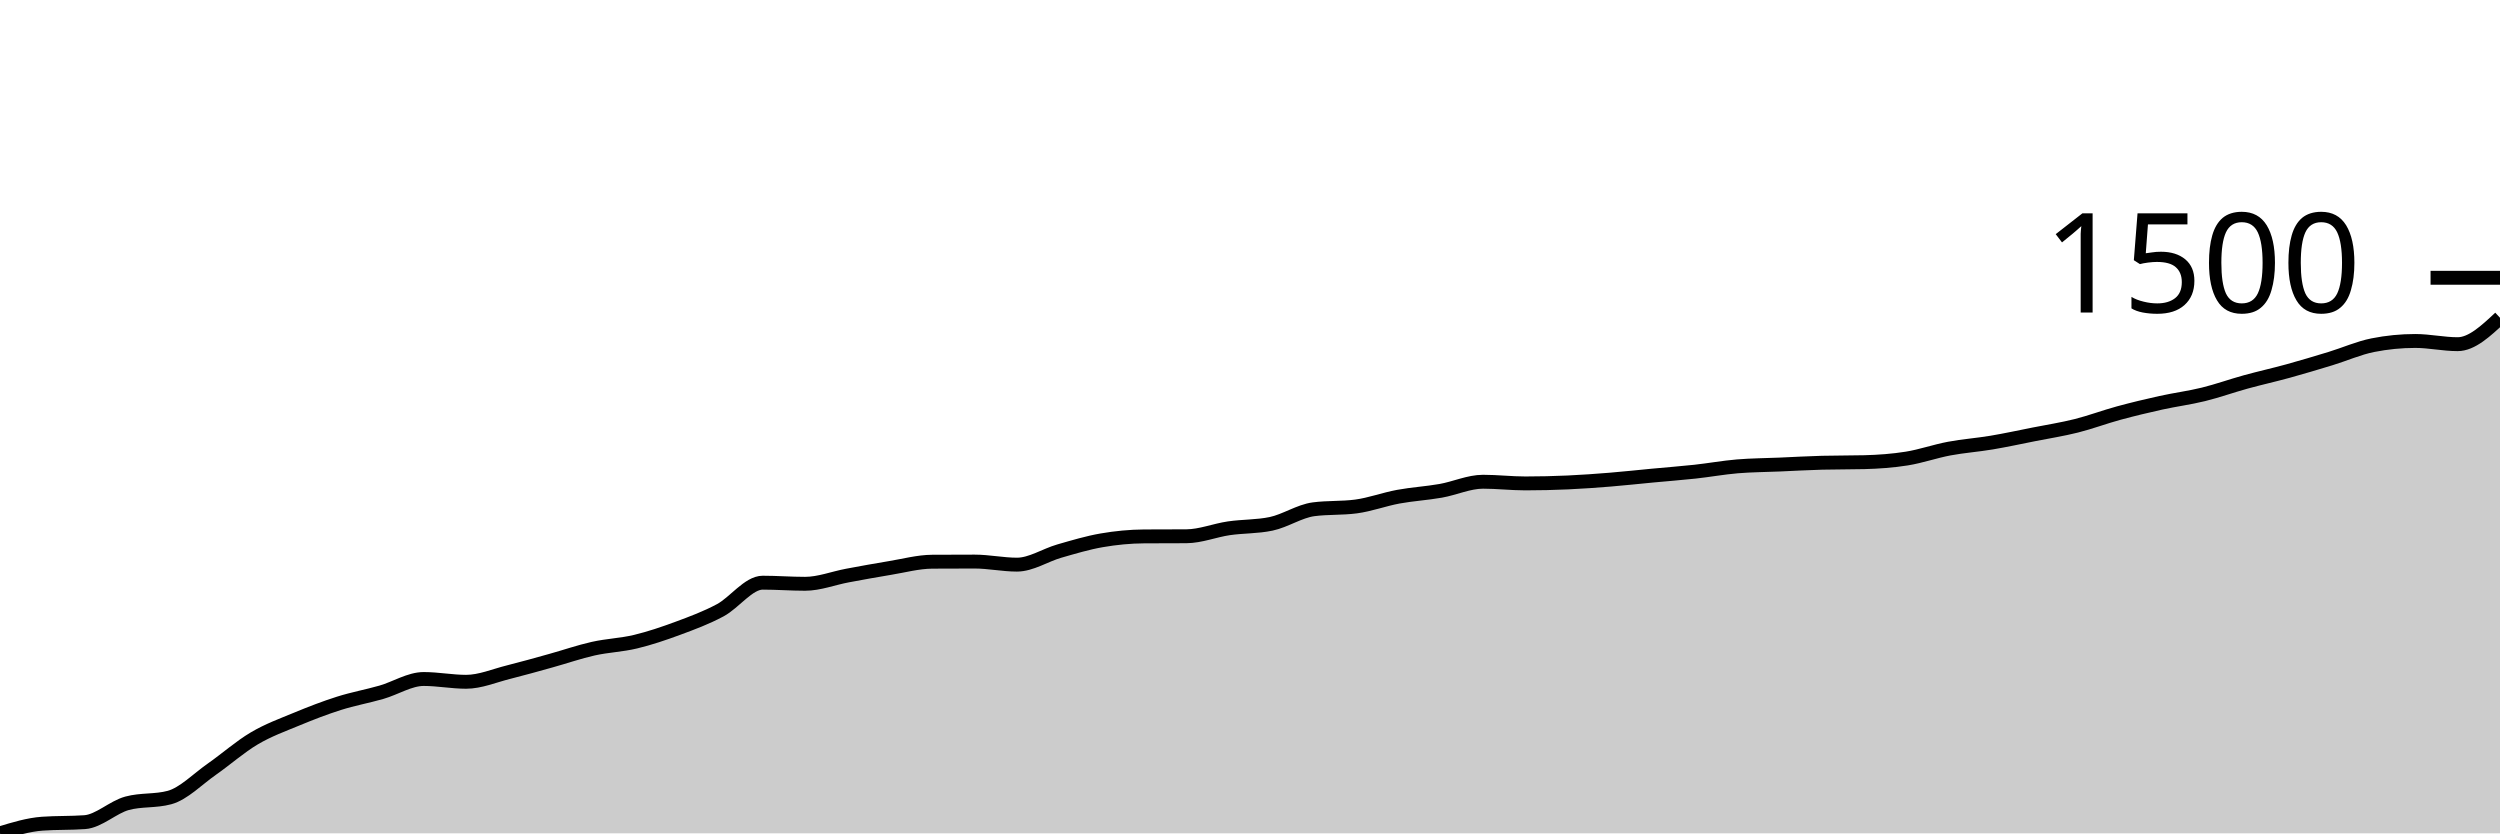
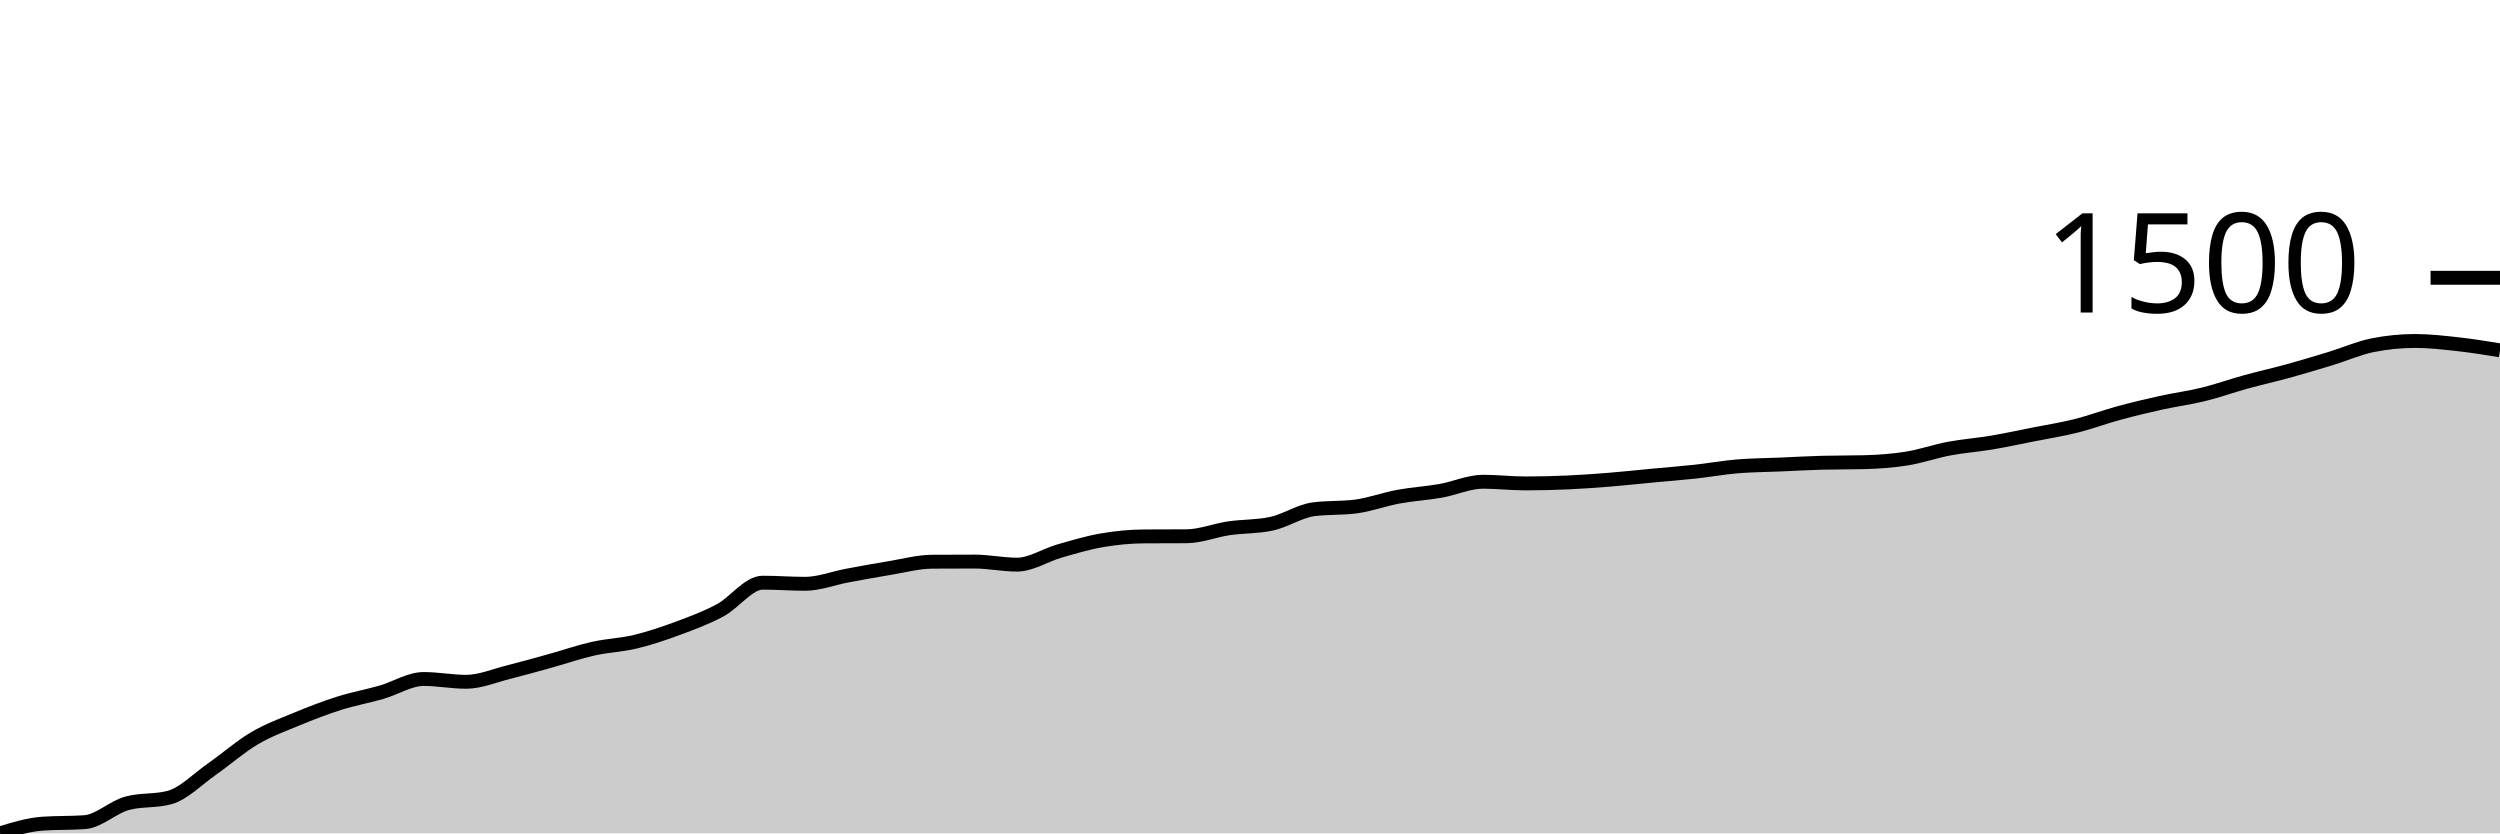
<svg xmlns="http://www.w3.org/2000/svg" viewBox="0 0 180 60">
  <g transform="translate(0,20)">
-     <path class="area" fill="rgba(0, 0, 0, 0.2)" d="M0,40C1.017,39.69,2.034,39.379,3.051,39.305C4.068,39.232,5.085,39.269,6.102,39.195C7.119,39.121,8.136,38.111,9.153,37.836C10.169,37.561,11.186,37.698,12.203,37.423C13.22,37.148,14.237,36.09,15.254,35.38C16.271,34.67,17.288,33.766,18.305,33.166C19.322,32.565,20.339,32.198,21.356,31.777C22.373,31.355,23.39,30.961,24.407,30.639C25.424,30.317,26.441,30.136,27.458,29.844C28.475,29.552,29.492,28.888,30.508,28.888C31.525,28.888,32.542,29.089,33.559,29.089C34.576,29.089,35.593,28.648,36.61,28.395C37.627,28.141,38.644,27.851,39.661,27.569C40.678,27.287,41.695,26.932,42.712,26.704C43.729,26.475,44.746,26.445,45.763,26.2C46.78,25.955,47.797,25.611,48.814,25.234C49.831,24.857,50.847,24.482,51.864,23.936C52.881,23.389,53.898,21.953,54.915,21.953C55.932,21.953,56.949,22.033,57.966,22.033C58.983,22.033,60,21.629,61.017,21.439C62.034,21.25,63.051,21.062,64.068,20.896C65.085,20.73,66.102,20.45,67.119,20.443C68.136,20.436,69.153,20.433,70.169,20.433C71.186,20.433,72.203,20.654,73.22,20.654C74.237,20.654,75.254,19.97,76.271,19.678C77.288,19.386,78.305,19.079,79.322,18.903C80.339,18.727,81.356,18.628,82.373,18.621C83.39,18.614,84.407,18.618,85.424,18.611C86.441,18.604,87.458,18.187,88.475,18.037C89.492,17.888,90.508,17.93,91.525,17.715C92.542,17.5,93.559,16.803,94.576,16.668C95.593,16.534,96.61,16.601,97.627,16.467C98.644,16.333,99.661,15.95,100.678,15.762C101.695,15.575,102.712,15.519,103.729,15.34C104.746,15.16,105.763,14.685,106.78,14.685C107.797,14.685,108.814,14.806,109.831,14.806C110.847,14.806,111.864,14.781,112.881,14.736C113.898,14.69,114.915,14.617,115.932,14.534C116.949,14.452,117.966,14.338,118.983,14.243C120,14.147,121.017,14.071,122.034,13.961C123.051,13.85,124.068,13.664,125.085,13.578C126.102,13.493,127.119,13.491,128.136,13.447C129.153,13.404,130.169,13.343,131.186,13.317C132.203,13.29,133.22,13.303,134.237,13.276C135.254,13.249,136.271,13.177,137.288,13.015C138.305,12.852,139.322,12.491,140.339,12.3C141.356,12.109,142.373,12.038,143.39,11.867C144.407,11.696,145.424,11.475,146.441,11.273C147.458,11.072,148.475,10.914,149.492,10.659C150.508,10.404,151.525,10.02,152.542,9.743C153.559,9.467,154.576,9.223,155.593,8.998C156.61,8.774,157.627,8.645,158.644,8.395C159.661,8.145,160.678,7.779,161.695,7.499C162.712,7.219,163.729,6.994,164.746,6.714C165.763,6.433,166.78,6.128,167.797,5.818C168.814,5.507,169.831,5.053,170.847,4.852C171.864,4.65,172.881,4.55,173.898,4.55C174.915,4.55,175.932,4.781,176.949,4.781C177.966,4.781,178.983,3.83,180,2.879L180,40C178.983,40,177.966,40,176.949,40C175.932,40,174.915,40,173.898,40C172.881,40,171.864,40,170.847,40C169.831,40,168.814,40,167.797,40C166.78,40,165.763,40,164.746,40C163.729,40,162.712,40,161.695,40C160.678,40,159.661,40,158.644,40C157.627,40,156.61,40,155.593,40C154.576,40,153.559,40,152.542,40C151.525,40,150.508,40,149.492,40C148.475,40,147.458,40,146.441,40C145.424,40,144.407,40,143.39,40C142.373,40,141.356,40,140.339,40C139.322,40,138.305,40,137.288,40C136.271,40,135.254,40,134.237,40C133.22,40,132.203,40,131.186,40C130.169,40,129.153,40,128.136,40C127.119,40,126.102,40,125.085,40C124.068,40,123.051,40,122.034,40C121.017,40,120,40,118.983,40C117.966,40,116.949,40,115.932,40C114.915,40,113.898,40,112.881,40C111.864,40,110.847,40,109.831,40C108.814,40,107.797,40,106.78,40C105.763,40,104.746,40,103.729,40C102.712,40,101.695,40,100.678,40C99.661,40,98.644,40,97.627,40C96.61,40,95.593,40,94.576,40C93.559,40,92.542,40,91.525,40C90.508,40,89.492,40,88.475,40C87.458,40,86.441,40,85.424,40C84.407,40,83.39,40,82.373,40C81.356,40,80.339,40,79.322,40C78.305,40,77.288,40,76.271,40C75.254,40,74.237,40,73.22,40C72.203,40,71.186,40,70.169,40C69.153,40,68.136,40,67.119,40C66.102,40,65.085,40,64.068,40C63.051,40,62.034,40,61.017,40C60,40,58.983,40,57.966,40C56.949,40,55.932,40,54.915,40C53.898,40,52.881,40,51.864,40C50.847,40,49.831,40,48.814,40C47.797,40,46.78,40,45.763,40C44.746,40,43.729,40,42.712,40C41.695,40,40.678,40,39.661,40C38.644,40,37.627,40,36.61,40C35.593,40,34.576,40,33.559,40C32.542,40,31.525,40,30.508,40C29.492,40,28.475,40,27.458,40C26.441,40,25.424,40,24.407,40C23.39,40,22.373,40,21.356,40C20.339,40,19.322,40,18.305,40C17.288,40,16.271,40,15.254,40C14.237,40,13.22,40,12.203,40C11.186,40,10.169,40,9.153,40C8.136,40,7.119,40,6.102,40C5.085,40,4.068,40,3.051,40C2.034,40,1.017,40,0,40Z" />
-     <path class="line" stroke="black" fill="none" d="M0,40C1.017,39.69,2.034,39.379,3.051,39.305C4.068,39.232,5.085,39.269,6.102,39.195C7.119,39.121,8.136,38.111,9.153,37.836C10.169,37.561,11.186,37.698,12.203,37.423C13.22,37.148,14.237,36.09,15.254,35.38C16.271,34.67,17.288,33.766,18.305,33.166C19.322,32.565,20.339,32.198,21.356,31.777C22.373,31.355,23.39,30.961,24.407,30.639C25.424,30.317,26.441,30.136,27.458,29.844C28.475,29.552,29.492,28.888,30.508,28.888C31.525,28.888,32.542,29.089,33.559,29.089C34.576,29.089,35.593,28.648,36.61,28.395C37.627,28.141,38.644,27.851,39.661,27.569C40.678,27.287,41.695,26.932,42.712,26.704C43.729,26.475,44.746,26.445,45.763,26.2C46.78,25.955,47.797,25.611,48.814,25.234C49.831,24.857,50.847,24.482,51.864,23.936C52.881,23.389,53.898,21.953,54.915,21.953C55.932,21.953,56.949,22.033,57.966,22.033C58.983,22.033,60,21.629,61.017,21.439C62.034,21.25,63.051,21.062,64.068,20.896C65.085,20.73,66.102,20.45,67.119,20.443C68.136,20.436,69.153,20.433,70.169,20.433C71.186,20.433,72.203,20.654,73.22,20.654C74.237,20.654,75.254,19.97,76.271,19.678C77.288,19.386,78.305,19.079,79.322,18.903C80.339,18.727,81.356,18.628,82.373,18.621C83.39,18.614,84.407,18.618,85.424,18.611C86.441,18.604,87.458,18.187,88.475,18.037C89.492,17.888,90.508,17.93,91.525,17.715C92.542,17.5,93.559,16.803,94.576,16.668C95.593,16.534,96.61,16.601,97.627,16.467C98.644,16.333,99.661,15.95,100.678,15.762C101.695,15.575,102.712,15.519,103.729,15.34C104.746,15.16,105.763,14.685,106.78,14.685C107.797,14.685,108.814,14.806,109.831,14.806C110.847,14.806,111.864,14.781,112.881,14.736C113.898,14.69,114.915,14.617,115.932,14.534C116.949,14.452,117.966,14.338,118.983,14.243C120,14.147,121.017,14.071,122.034,13.961C123.051,13.85,124.068,13.664,125.085,13.578C126.102,13.493,127.119,13.491,128.136,13.447C129.153,13.404,130.169,13.343,131.186,13.317C132.203,13.29,133.22,13.303,134.237,13.276C135.254,13.249,136.271,13.177,137.288,13.015C138.305,12.852,139.322,12.491,140.339,12.3C141.356,12.109,142.373,12.038,143.39,11.867C144.407,11.696,145.424,11.475,146.441,11.273C147.458,11.072,148.475,10.914,149.492,10.659C150.508,10.404,151.525,10.02,152.542,9.743C153.559,9.467,154.576,9.223,155.593,8.998C156.61,8.774,157.627,8.645,158.644,8.395C159.661,8.145,160.678,7.779,161.695,7.499C162.712,7.219,163.729,6.994,164.746,6.714C165.763,6.433,166.78,6.128,167.797,5.818C168.814,5.507,169.831,5.053,170.847,4.852C171.864,4.65,172.881,4.55,173.898,4.55C174.915,4.55,175.932,4.781,176.949,4.781C177.966,4.781,178.983,3.83,180,2.879" />
+     <path class="area" fill="rgba(0, 0, 0, 0.2)" d="M0,40C1.017,39.69,2.034,39.379,3.051,39.305C4.068,39.232,5.085,39.269,6.102,39.195C7.119,39.121,8.136,38.111,9.153,37.836C10.169,37.561,11.186,37.698,12.203,37.423C13.22,37.148,14.237,36.09,15.254,35.38C16.271,34.67,17.288,33.766,18.305,33.166C19.322,32.565,20.339,32.198,21.356,31.777C22.373,31.355,23.39,30.961,24.407,30.639C25.424,30.317,26.441,30.136,27.458,29.844C28.475,29.552,29.492,28.888,30.508,28.888C31.525,28.888,32.542,29.089,33.559,29.089C34.576,29.089,35.593,28.648,36.61,28.395C37.627,28.141,38.644,27.851,39.661,27.569C40.678,27.287,41.695,26.932,42.712,26.704C43.729,26.475,44.746,26.445,45.763,26.2C46.78,25.955,47.797,25.611,48.814,25.234C49.831,24.857,50.847,24.482,51.864,23.936C52.881,23.389,53.898,21.953,54.915,21.953C55.932,21.953,56.949,22.033,57.966,22.033C58.983,22.033,60,21.629,61.017,21.439C62.034,21.25,63.051,21.062,64.068,20.896C65.085,20.73,66.102,20.45,67.119,20.443C68.136,20.436,69.153,20.433,70.169,20.433C71.186,20.433,72.203,20.654,73.22,20.654C74.237,20.654,75.254,19.97,76.271,19.678C77.288,19.386,78.305,19.079,79.322,18.903C80.339,18.727,81.356,18.628,82.373,18.621C83.39,18.614,84.407,18.618,85.424,18.611C86.441,18.604,87.458,18.187,88.475,18.037C89.492,17.888,90.508,17.93,91.525,17.715C92.542,17.5,93.559,16.803,94.576,16.668C95.593,16.534,96.61,16.601,97.627,16.467C98.644,16.333,99.661,15.95,100.678,15.762C101.695,15.575,102.712,15.519,103.729,15.34C104.746,15.16,105.763,14.685,106.78,14.685C107.797,14.685,108.814,14.806,109.831,14.806C110.847,14.806,111.864,14.781,112.881,14.736C113.898,14.69,114.915,14.617,115.932,14.534C116.949,14.452,117.966,14.338,118.983,14.243C120,14.147,121.017,14.071,122.034,13.961C123.051,13.85,124.068,13.664,125.085,13.578C126.102,13.493,127.119,13.491,128.136,13.447C129.153,13.404,130.169,13.343,131.186,13.317C132.203,13.29,133.22,13.303,134.237,13.276C135.254,13.249,136.271,13.177,137.288,13.015C138.305,12.852,139.322,12.491,140.339,12.3C141.356,12.109,142.373,12.038,143.39,11.867C144.407,11.696,145.424,11.475,146.441,11.273C147.458,11.072,148.475,10.914,149.492,10.659C150.508,10.404,151.525,10.02,152.542,9.743C153.559,9.467,154.576,9.223,155.593,8.998C156.61,8.774,157.627,8.645,158.644,8.395C159.661,8.145,160.678,7.779,161.695,7.499C162.712,7.219,163.729,6.994,164.746,6.714C165.763,6.433,166.78,6.128,167.797,5.818C168.814,5.507,169.831,5.053,170.847,4.852C171.864,4.65,172.881,4.55,173.898,4.55C174.915,4.55,175.932,4.669,176.949,4.781C177.966,4.893,178.983,5.059,180,5.224L180,40C178.983,40,177.966,40,176.949,40C175.932,40,174.915,40,173.898,40C172.881,40,171.864,40,170.847,40C169.831,40,168.814,40,167.797,40C166.78,40,165.763,40,164.746,40C163.729,40,162.712,40,161.695,40C160.678,40,159.661,40,158.644,40C157.627,40,156.61,40,155.593,40C154.576,40,153.559,40,152.542,40C151.525,40,150.508,40,149.492,40C148.475,40,147.458,40,146.441,40C145.424,40,144.407,40,143.39,40C142.373,40,141.356,40,140.339,40C139.322,40,138.305,40,137.288,40C136.271,40,135.254,40,134.237,40C133.22,40,132.203,40,131.186,40C130.169,40,129.153,40,128.136,40C127.119,40,126.102,40,125.085,40C124.068,40,123.051,40,122.034,40C121.017,40,120,40,118.983,40C117.966,40,116.949,40,115.932,40C114.915,40,113.898,40,112.881,40C111.864,40,110.847,40,109.831,40C108.814,40,107.797,40,106.78,40C105.763,40,104.746,40,103.729,40C102.712,40,101.695,40,100.678,40C99.661,40,98.644,40,97.627,40C96.61,40,95.593,40,94.576,40C93.559,40,92.542,40,91.525,40C90.508,40,89.492,40,88.475,40C87.458,40,86.441,40,85.424,40C84.407,40,83.39,40,82.373,40C81.356,40,80.339,40,79.322,40C78.305,40,77.288,40,76.271,40C75.254,40,74.237,40,73.22,40C72.203,40,71.186,40,70.169,40C69.153,40,68.136,40,67.119,40C66.102,40,65.085,40,64.068,40C63.051,40,62.034,40,61.017,40C60,40,58.983,40,57.966,40C56.949,40,55.932,40,54.915,40C53.898,40,52.881,40,51.864,40C50.847,40,49.831,40,48.814,40C47.797,40,46.78,40,45.763,40C44.746,40,43.729,40,42.712,40C41.695,40,40.678,40,39.661,40C38.644,40,37.627,40,36.61,40C35.593,40,34.576,40,33.559,40C32.542,40,31.525,40,30.508,40C29.492,40,28.475,40,27.458,40C26.441,40,25.424,40,24.407,40C23.39,40,22.373,40,21.356,40C20.339,40,19.322,40,18.305,40C17.288,40,16.271,40,15.254,40C14.237,40,13.22,40,12.203,40C11.186,40,10.169,40,9.153,40C8.136,40,7.119,40,6.102,40C5.085,40,4.068,40,3.051,40C2.034,40,1.017,40,0,40Z" />
+     <path class="line" stroke="black" fill="none" d="M0,40C1.017,39.69,2.034,39.379,3.051,39.305C4.068,39.232,5.085,39.269,6.102,39.195C7.119,39.121,8.136,38.111,9.153,37.836C10.169,37.561,11.186,37.698,12.203,37.423C13.22,37.148,14.237,36.09,15.254,35.38C16.271,34.67,17.288,33.766,18.305,33.166C19.322,32.565,20.339,32.198,21.356,31.777C22.373,31.355,23.39,30.961,24.407,30.639C25.424,30.317,26.441,30.136,27.458,29.844C28.475,29.552,29.492,28.888,30.508,28.888C31.525,28.888,32.542,29.089,33.559,29.089C34.576,29.089,35.593,28.648,36.61,28.395C37.627,28.141,38.644,27.851,39.661,27.569C40.678,27.287,41.695,26.932,42.712,26.704C43.729,26.475,44.746,26.445,45.763,26.2C46.78,25.955,47.797,25.611,48.814,25.234C49.831,24.857,50.847,24.482,51.864,23.936C52.881,23.389,53.898,21.953,54.915,21.953C55.932,21.953,56.949,22.033,57.966,22.033C58.983,22.033,60,21.629,61.017,21.439C62.034,21.25,63.051,21.062,64.068,20.896C65.085,20.73,66.102,20.45,67.119,20.443C68.136,20.436,69.153,20.433,70.169,20.433C71.186,20.433,72.203,20.654,73.22,20.654C74.237,20.654,75.254,19.97,76.271,19.678C77.288,19.386,78.305,19.079,79.322,18.903C80.339,18.727,81.356,18.628,82.373,18.621C83.39,18.614,84.407,18.618,85.424,18.611C86.441,18.604,87.458,18.187,88.475,18.037C89.492,17.888,90.508,17.93,91.525,17.715C92.542,17.5,93.559,16.803,94.576,16.668C95.593,16.534,96.61,16.601,97.627,16.467C98.644,16.333,99.661,15.95,100.678,15.762C101.695,15.575,102.712,15.519,103.729,15.34C104.746,15.16,105.763,14.685,106.78,14.685C107.797,14.685,108.814,14.806,109.831,14.806C110.847,14.806,111.864,14.781,112.881,14.736C113.898,14.69,114.915,14.617,115.932,14.534C116.949,14.452,117.966,14.338,118.983,14.243C120,14.147,121.017,14.071,122.034,13.961C123.051,13.85,124.068,13.664,125.085,13.578C126.102,13.493,127.119,13.491,128.136,13.447C129.153,13.404,130.169,13.343,131.186,13.317C132.203,13.29,133.22,13.303,134.237,13.276C135.254,13.249,136.271,13.177,137.288,13.015C138.305,12.852,139.322,12.491,140.339,12.3C141.356,12.109,142.373,12.038,143.39,11.867C144.407,11.696,145.424,11.475,146.441,11.273C147.458,11.072,148.475,10.914,149.492,10.659C150.508,10.404,151.525,10.02,152.542,9.743C153.559,9.467,154.576,9.223,155.593,8.998C156.61,8.774,157.627,8.645,158.644,8.395C159.661,8.145,160.678,7.779,161.695,7.499C162.712,7.219,163.729,6.994,164.746,6.714C165.763,6.433,166.78,6.128,167.797,5.818C168.814,5.507,169.831,5.053,170.847,4.852C171.864,4.65,172.881,4.55,173.898,4.55C174.915,4.55,175.932,4.669,176.949,4.781C177.966,4.893,178.983,5.059,180,5.224" />
    <path class="axis-ceiling" stroke-width="1" stroke="black" fill="none" d="M175,0L180,0" />
    <text class="axis-ceiling-label" font-family="sans-serif" text-anchor="end" font-size="10px" x="170" y="2.5">1500</text>
  </g>
</svg>
